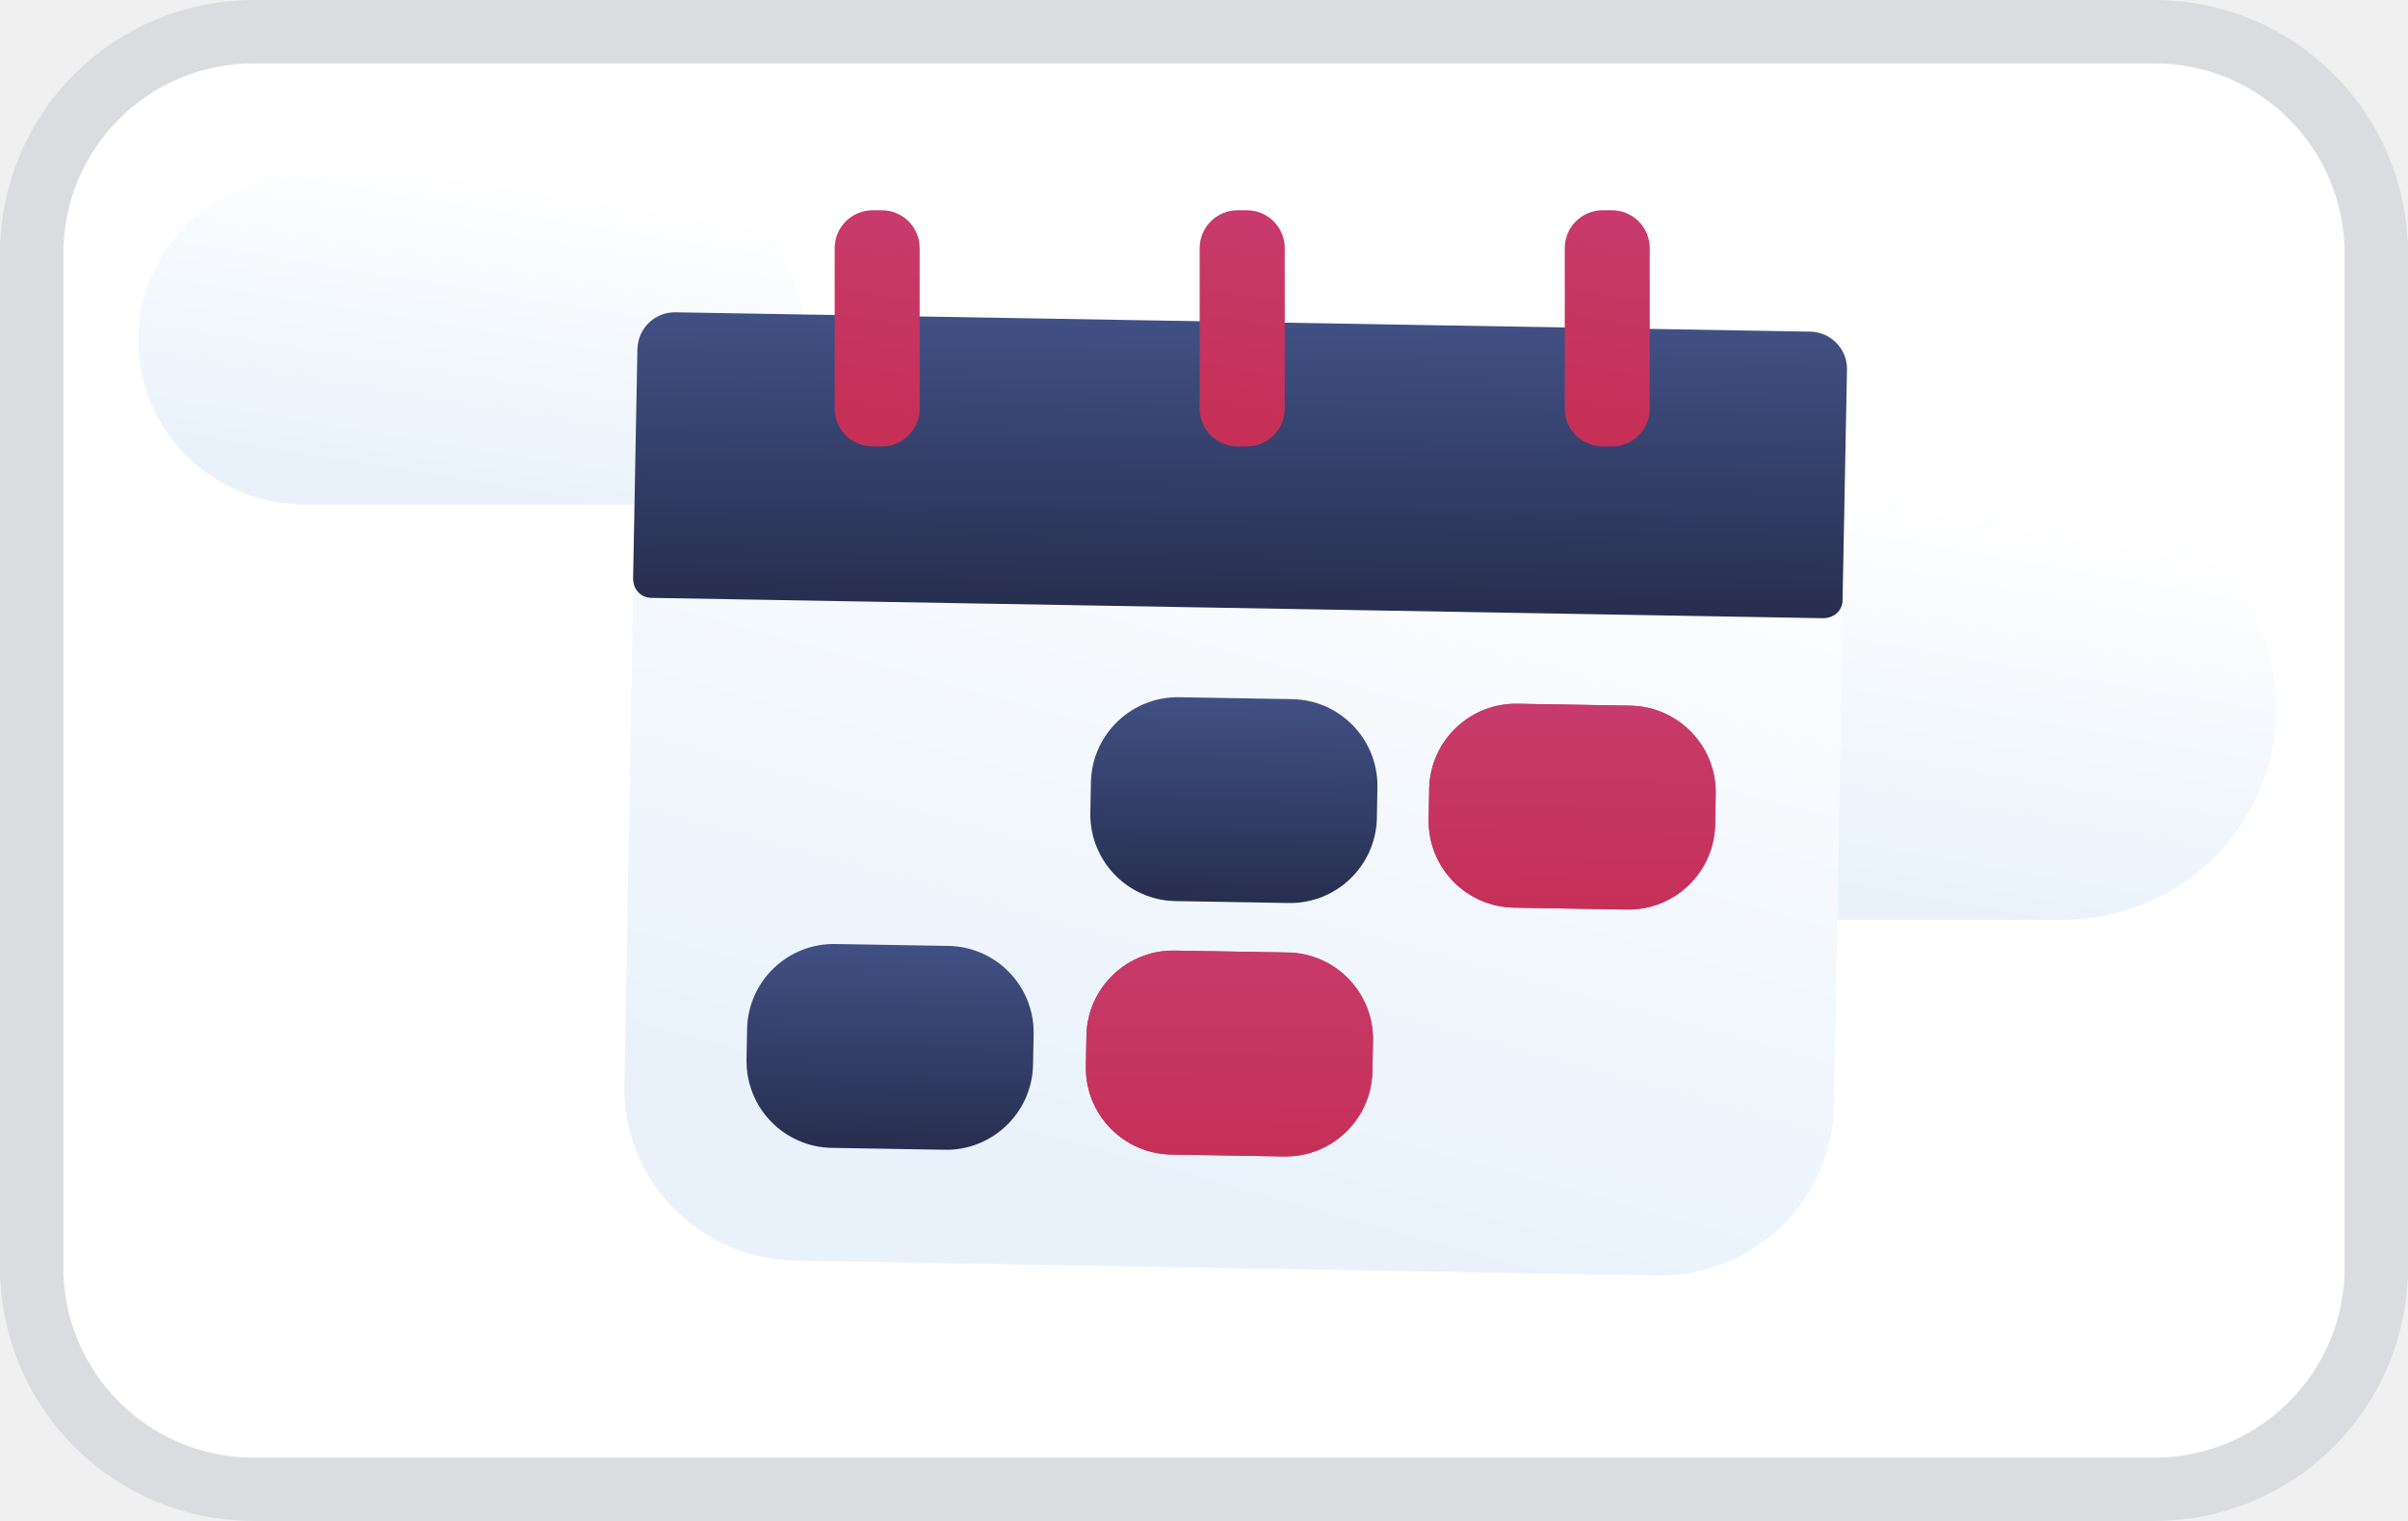
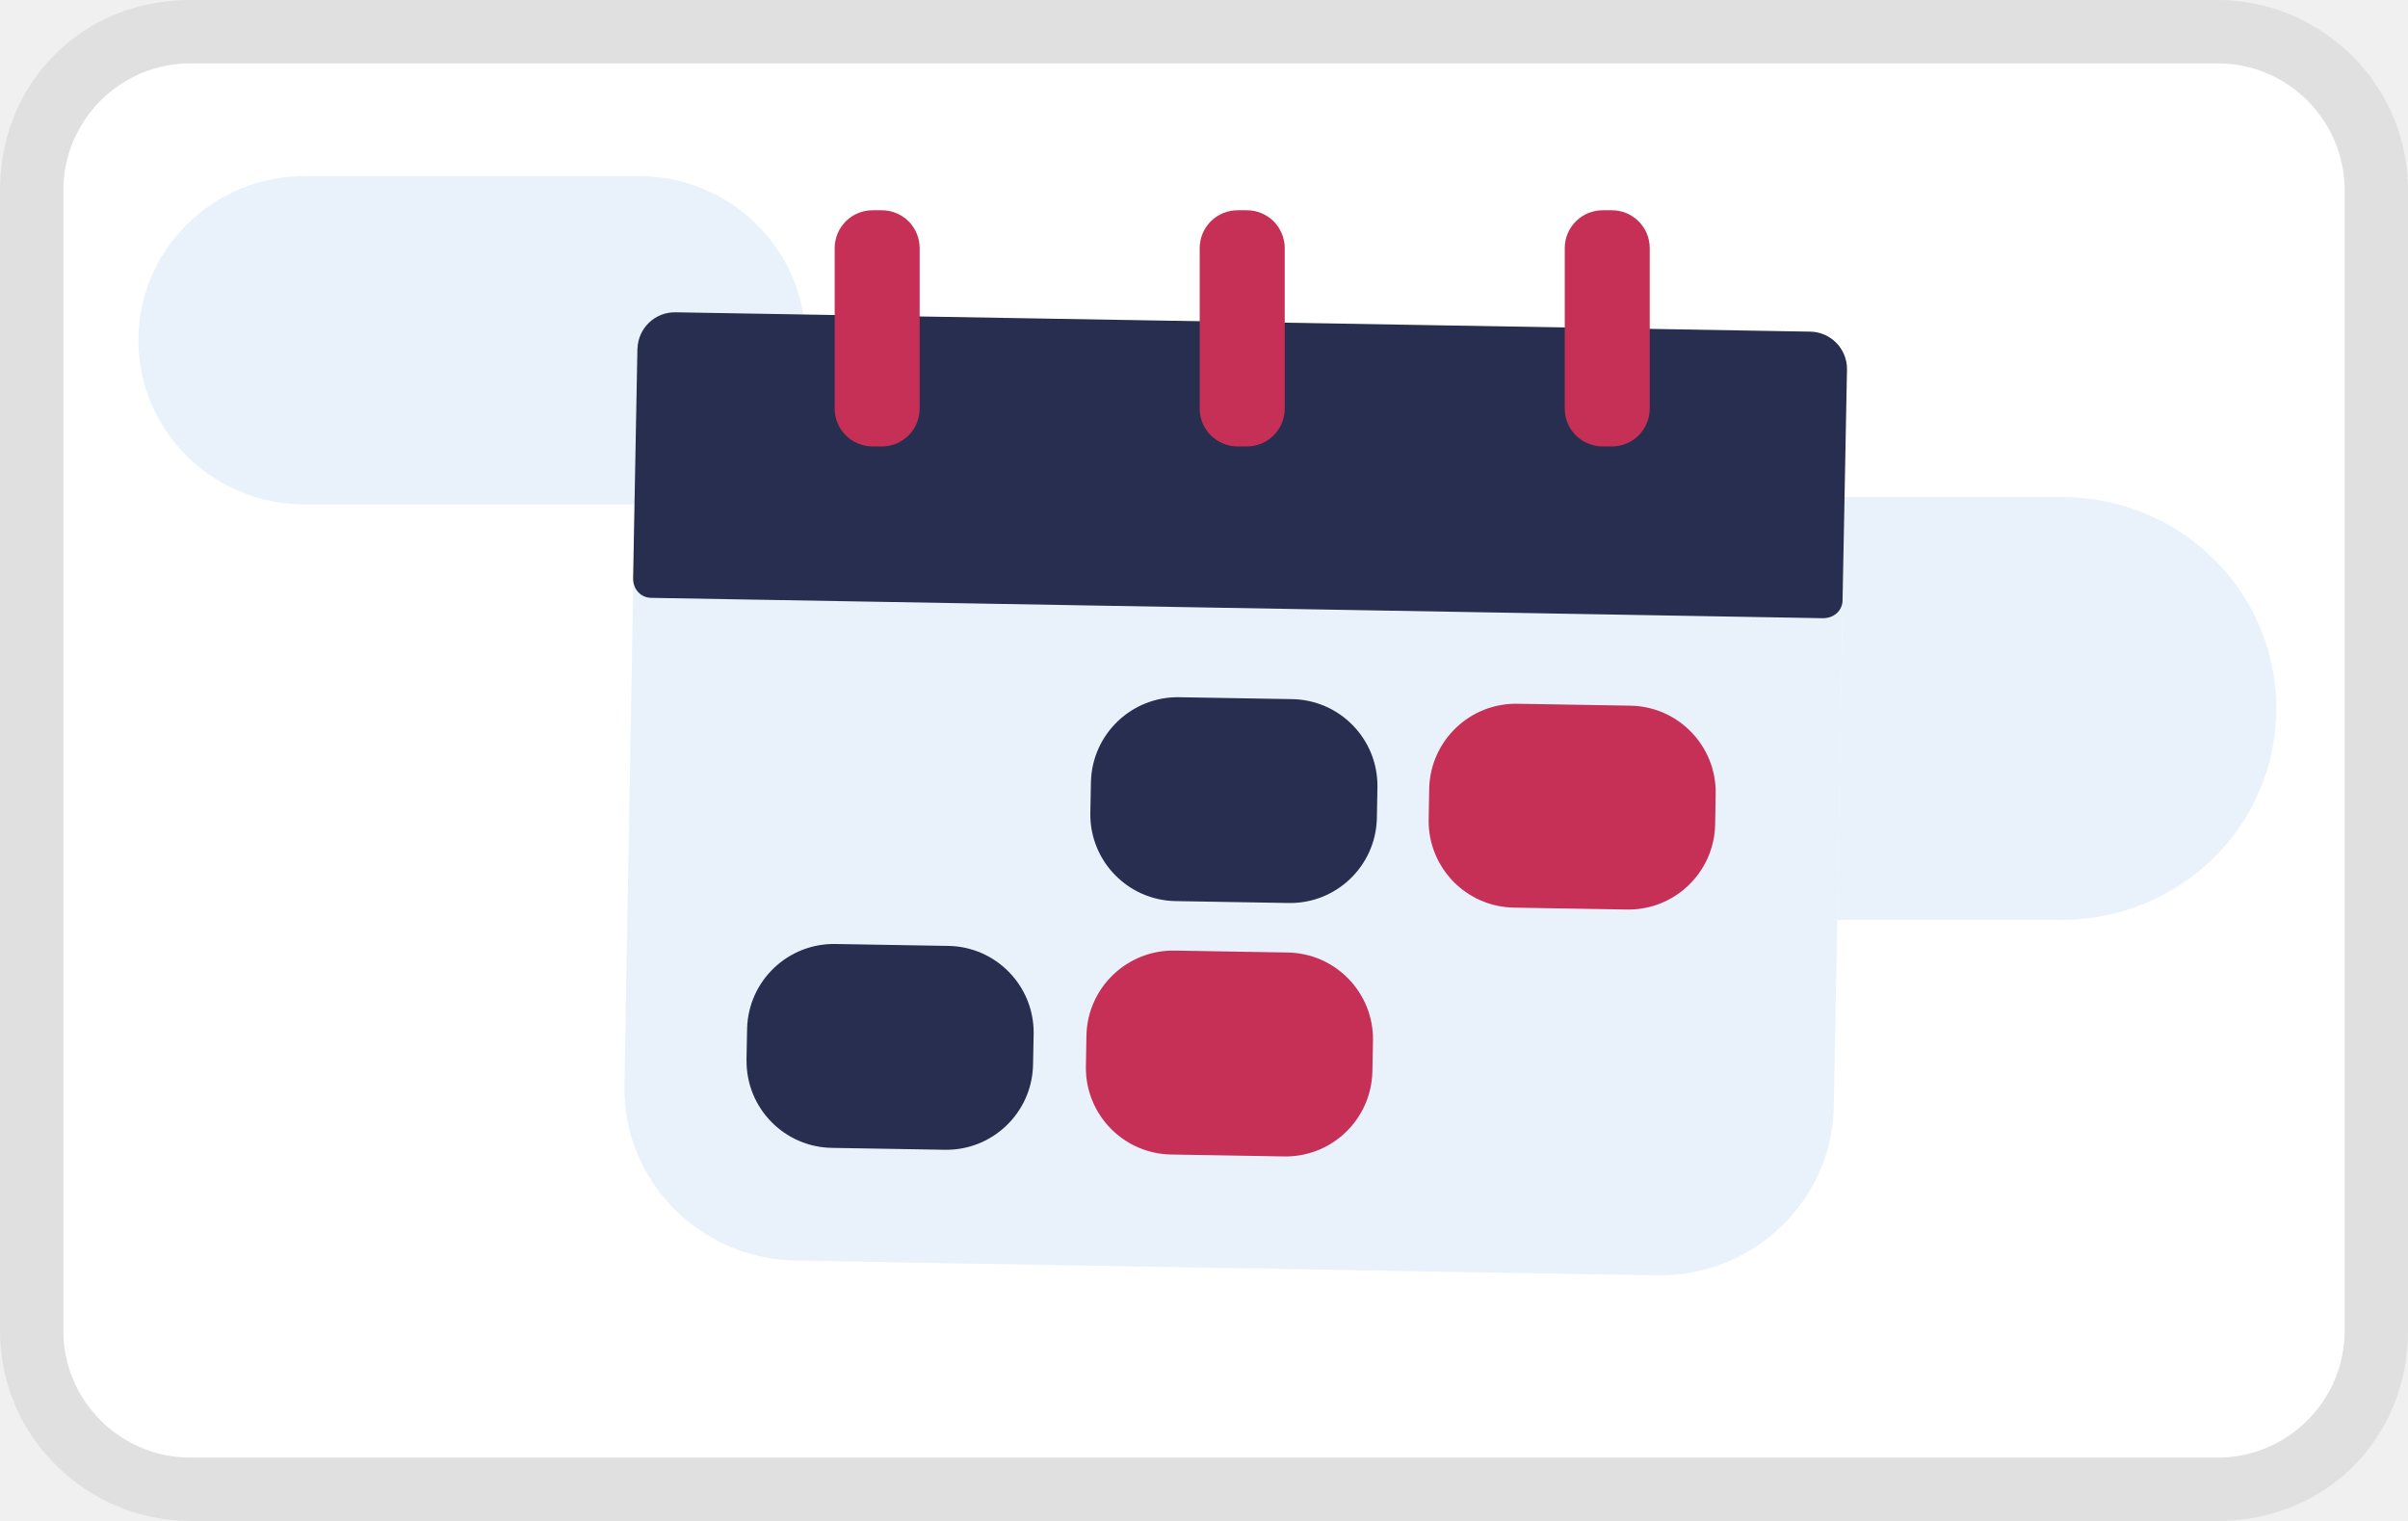
<svg xmlns="http://www.w3.org/2000/svg" width="38" height="24" viewBox="0 0 38 24" fill="none" role="img" aria-labelledby="pi-unzerinstallment">
-   <rect x=".5" y=".5" width="37" height="23" rx="3.5" fill="#fff" stroke="#DBDCE0" />
-   <path d="M4.815 2.778h5.262c1.444 0 2.63 1.152 2.63 2.591 0 1.423-1.169 2.592-2.63 2.592H4.815c-1.445 0-2.631-1.152-2.631-2.592 0-1.423 1.17-2.591 2.63-2.591z" fill="url(#pi-paint0_linear_6733_55457)" />
-   <path d="M26.688 7.842h5.846c1.875 0 3.388 1.49 3.388 3.337 0 1.846-1.513 3.336-3.388 3.336h-5.846c-1.874 0-3.388-1.49-3.388-3.336 0-1.847 1.514-3.337 3.388-3.337z" fill="url(#pi-paint1_linear_6733_55457)" />
-   <path d="M9.999 8.988l-.12 6.791c-.04 2.245 1.775 4.096 4.054 4.135l10.831.186c2.28.04 4.159-1.748 4.199-3.993l.12-6.79c.04-2.245-1.775-4.097-4.054-4.136l-10.832-.186c-2.279-.04-4.159 1.749-4.198 3.993z" fill="url(#pi-paint2_linear_6733_55457)" />
-   <path d="M10.023 7.633l-.169 9.5c-.026 1.497 1.184 2.732 2.703 2.758l13.583.233c1.519.026 2.772-1.166 2.799-2.662l.168-9.5c.027-1.497-1.184-2.731-2.703-2.757L12.822 4.97c-1.52-.026-2.773 1.166-2.8 2.662z" fill="url(#pi-paint3_linear_6733_55457)" />
-   <path d="M10.06 5.504a.59.59 0 01.601-.576l17.901.305a.59.59 0 01.585.593l-.07 3.642c0 .169-.137.287-.309.287l-18.485-.321c-.172 0-.292-.136-.292-.305l.068-3.642v.017z" fill="url(#pi-paint4_linear_6733_55457)" />
-   <path d="M11.78 16.735l.01-.508a1.37 1.37 0 011.4-1.331l1.77.03a1.369 1.369 0 011.352 1.379l-.01.508a1.37 1.37 0 01-1.399 1.33l-1.77-.03a1.369 1.369 0 01-1.352-1.378z" fill="url(#pi-paint5_linear_6733_55457)" />
-   <path d="M17.206 12.84l.01-.507a1.37 1.37 0 011.399-1.331l1.77.03a1.369 1.369 0 011.352 1.379l-.009.508a1.37 1.37 0 01-1.4 1.33l-1.77-.03a1.369 1.369 0 01-1.352-1.378z" fill="url(#pi-paint6_linear_6733_55457)" />
-   <path d="M17.136 16.84l.009-.509a1.37 1.37 0 011.4-1.331l1.77.03a1.369 1.369 0 011.352 1.379l-.01.508a1.37 1.37 0 01-1.399 1.331l-1.77-.03a1.369 1.369 0 01-1.352-1.379z" fill="url(#pi-paint7_linear_6733_55457)" />
-   <path d="M17.136 16.84l.009-.509a1.37 1.37 0 011.4-1.331l1.77.03a1.369 1.369 0 011.352 1.379l-.01.508a1.37 1.37 0 01-1.399 1.331l-1.77-.03a1.369 1.369 0 01-1.352-1.379z" fill="url(#pi-paint8_linear_6733_55457)" />
-   <path d="M22.545 12.943l.009-.508a1.37 1.37 0 011.4-1.33l1.77.03a1.369 1.369 0 011.351 1.378l-.009.508a1.37 1.37 0 01-1.399 1.331l-1.77-.03a1.369 1.369 0 01-1.352-1.379z" fill="url(#pi-paint9_linear_6733_55457)" />
-   <path d="M22.545 12.943l.009-.508a1.37 1.37 0 011.4-1.33l1.77.03a1.369 1.369 0 011.351 1.378l-.009.508a1.37 1.37 0 01-1.399 1.331l-1.77-.03a1.369 1.369 0 01-1.352-1.379z" fill="url(#pi-paint10_linear_6733_55457)" />
-   <path d="M13.911 3.318h-.137a.597.597 0 00-.602.593v2.54c0 .328.27.594.602.594h.137a.597.597 0 00.602-.593v-2.54a.597.597 0 00-.602-.594z" fill="url(#pi-paint11_linear_6733_55457)" />
-   <path d="M19.672 3.318h-.138a.597.597 0 00-.602.593v2.54c0 .328.27.594.602.594h.138a.597.597 0 00.602-.593v-2.54a.597.597 0 00-.602-.594z" fill="url(#pi-paint12_linear_6733_55457)" />
-   <path d="M25.433 3.318h-.138a.597.597 0 00-.602.593v2.54c0 .328.27.594.602.594h.137a.597.597 0 00.602-.593v-2.54a.597.597 0 00-.601-.594z" fill="url(#pi-paint13_linear_6733_55457)" />
-   <defs>
-     <linearGradient id="pi-paint0_linear_6733_55457" x1="7.893" y1="2.744" x2="7.091" y2="7.643" gradientUnits="userSpaceOnUse">
-       <stop stop-color="#fff" />
-       <stop offset="1" stop-color="#E9F2FB" />
-     </linearGradient>
-     <linearGradient id="pi-paint1_linear_6733_55457" x1="30.213" y1="7.808" x2="29.111" y2="14.081" gradientUnits="userSpaceOnUse">
-       <stop stop-color="#fff" />
-       <stop offset="1" stop-color="#E9F2FB" />
-     </linearGradient>
-     <linearGradient id="pi-paint2_linear_6733_55457" x1="21.425" y1="5.712" x2="17.894" y2="18.484" gradientUnits="userSpaceOnUse">
-       <stop stop-color="#fff" />
-       <stop offset="1" stop-color="#F4F9FD" />
-     </linearGradient>
-     <linearGradient id="pi-paint3_linear_6733_55457" x1="21.462" y1="5.577" x2="17.86" y2="18.602" gradientUnits="userSpaceOnUse">
-       <stop stop-color="#fff" />
-       <stop offset="1" stop-color="#E9F2FB" />
-     </linearGradient>
-     <linearGradient id="pi-paint4_linear_6733_55457" x1="19.603" y1="5.098" x2="19.536" y2="9.603" gradientUnits="userSpaceOnUse">
-       <stop stop-color="#415084" />
-       <stop offset="1" stop-color="#272E4F" />
-     </linearGradient>
-     <linearGradient id="pi-paint5_linear_6733_55457" x1="14.135" y1="14.912" x2="14.08" y2="18.13" gradientUnits="userSpaceOnUse">
-       <stop stop-color="#415084" />
-       <stop offset="1" stop-color="#272E4F" />
-     </linearGradient>
-     <linearGradient id="pi-paint6_linear_6733_55457" x1="19.543" y1="11.018" x2="19.488" y2="14.235" gradientUnits="userSpaceOnUse">
-       <stop stop-color="#415084" />
-       <stop offset="1" stop-color="#272E4F" />
-     </linearGradient>
-     <linearGradient id="pi-paint7_linear_6733_55457" x1="19.49" y1="15.016" x2="19.435" y2="18.234" gradientUnits="userSpaceOnUse">
-       <stop stop-color="#C73A6B" />
-       <stop offset="1" stop-color="#C63057" />
-     </linearGradient>
-     <linearGradient id="pi-paint8_linear_6733_55457" x1="19.49" y1="15.016" x2="19.435" y2="18.234" gradientUnits="userSpaceOnUse">
-       <stop stop-color="#C73A6B" />
-       <stop offset="1" stop-color="#C63057" />
-     </linearGradient>
-     <linearGradient id="pi-paint9_linear_6733_55457" x1="24.899" y1="11.12" x2="24.843" y2="14.338" gradientUnits="userSpaceOnUse">
-       <stop stop-color="#C73A6B" />
-       <stop offset="1" stop-color="#C63057" />
-     </linearGradient>
-     <linearGradient id="pi-paint10_linear_6733_55457" x1="24.899" y1="11.12" x2="24.843" y2="14.338" gradientUnits="userSpaceOnUse">
-       <stop stop-color="#C73A6B" />
-       <stop offset="1" stop-color="#C63057" />
-     </linearGradient>
-     <linearGradient id="pi-paint11_linear_6733_55457" x1="14.135" y1="3.539" x2="13.601" y2="6.573" gradientUnits="userSpaceOnUse">
-       <stop stop-color="#C73A6B" />
-       <stop offset="1" stop-color="#C63057" />
-     </linearGradient>
-     <linearGradient id="pi-paint12_linear_6733_55457" x1="19.895" y1="3.539" x2="19.361" y2="6.573" gradientUnits="userSpaceOnUse">
-       <stop stop-color="#C73A6B" />
-       <stop offset="1" stop-color="#C63057" />
-     </linearGradient>
-     <linearGradient id="pi-paint13_linear_6733_55457" x1="25.656" y1="3.539" x2="25.122" y2="6.573" gradientUnits="userSpaceOnUse">
-       <stop stop-color="#C73A6B" />
-       <stop offset="1" stop-color="#C63057" />
-     </linearGradient>
-   </defs>
+   <path fill="#000" opacity=".07" d="M35 0H3C1.3 0 0 1.3 0 3v18c0 1.7 1.4 3 3 3h32c1.7 0 3-1.3 3-3V3c0-1.7-1.4-3-3-3z" />
+   <path fill="#fff" d="M35 1c1.1 0 2 .9 2 2v18c0 1.1-.9 2-2 2H3c-1.1 0-2-.9-2-2V3c0-1.1.9-2 2-2h32" />
+   <path d="M4.815 2.778h5.262c1.444 0 2.63 1.152 2.63 2.591 0 1.423-1.169 2.592-2.63 2.592H4.815c-1.445 0-2.631-1.152-2.631-2.592 0-1.423 1.17-2.591 2.63-2.591zM26.688 7.842h5.846c1.875 0 3.388 1.49 3.388 3.337 0 1.846-1.513 3.336-3.388 3.336h-5.846c-1.874 0-3.388-1.49-3.388-3.336 0-1.847 1.514-3.337 3.388-3.337z" fill="#E9F2FB" />
+   <path d="M9.999 8.988l-.12 6.791c-.04 2.245 1.775 4.096 4.054 4.135l10.831.186c2.28.04 4.159-1.748 4.199-3.993l.12-6.79c.04-2.245-1.775-4.097-4.054-4.136l-10.832-.186c-2.279-.04-4.159 1.749-4.198 3.993z" fill="#F4F9FD" />
+   <path d="M10.023 7.633l-.169 9.5c-.026 1.497 1.184 2.732 2.703 2.758l13.583.233c1.519.026 2.772-1.166 2.799-2.662l.168-9.5c.027-1.497-1.184-2.731-2.703-2.757L12.822 4.97c-1.52-.026-2.773 1.166-2.8 2.662z" fill="#E9F2FB" />
+   <path d="M10.06 5.504a.59.59 0 01.601-.576l17.901.305a.59.59 0 01.585.593l-.07 3.642c0 .169-.137.287-.309.287l-18.485-.321c-.172 0-.292-.136-.292-.305l.068-3.642v.017zM11.78 16.735l.01-.508a1.37 1.37 0 011.4-1.331l1.77.03a1.369 1.369 0 011.352 1.379l-.01.508a1.37 1.37 0 01-1.399 1.33l-1.77-.03a1.369 1.369 0 01-1.352-1.378zM17.206 12.84l.01-.507a1.37 1.37 0 011.399-1.331l1.77.03a1.369 1.369 0 011.352 1.379l-.009.508a1.37 1.37 0 01-1.4 1.33l-1.77-.03a1.369 1.369 0 01-1.352-1.378z" fill="#272E4F" />
+   <path d="M17.136 16.84l.009-.509a1.37 1.37 0 011.4-1.331l1.77.03a1.369 1.369 0 011.352 1.379l-.01.508a1.37 1.37 0 01-1.399 1.331l-1.77-.03a1.369 1.369 0 01-1.352-1.379zM22.545 12.943l.009-.508a1.37 1.37 0 011.4-1.33l1.77.03a1.369 1.369 0 011.351 1.378l-.009.508a1.37 1.37 0 01-1.399 1.331l-1.77-.03a1.369 1.369 0 01-1.352-1.379zM13.911 3.318h-.137a.597.597 0 00-.602.593v2.54c0 .328.27.594.602.594h.137a.597.597 0 00.602-.593v-2.54a.597.597 0 00-.602-.594zM19.672 3.318h-.138a.597.597 0 00-.602.593v2.54c0 .328.27.594.602.594h.138a.597.597 0 00.602-.593v-2.54a.597.597 0 00-.602-.594zM25.433 3.318h-.138a.597.597 0 00-.602.593v2.54c0 .328.27.594.602.594h.137a.597.597 0 00.602-.593v-2.54a.597.597 0 00-.601-.594z" fill="#C63057" />
</svg>
